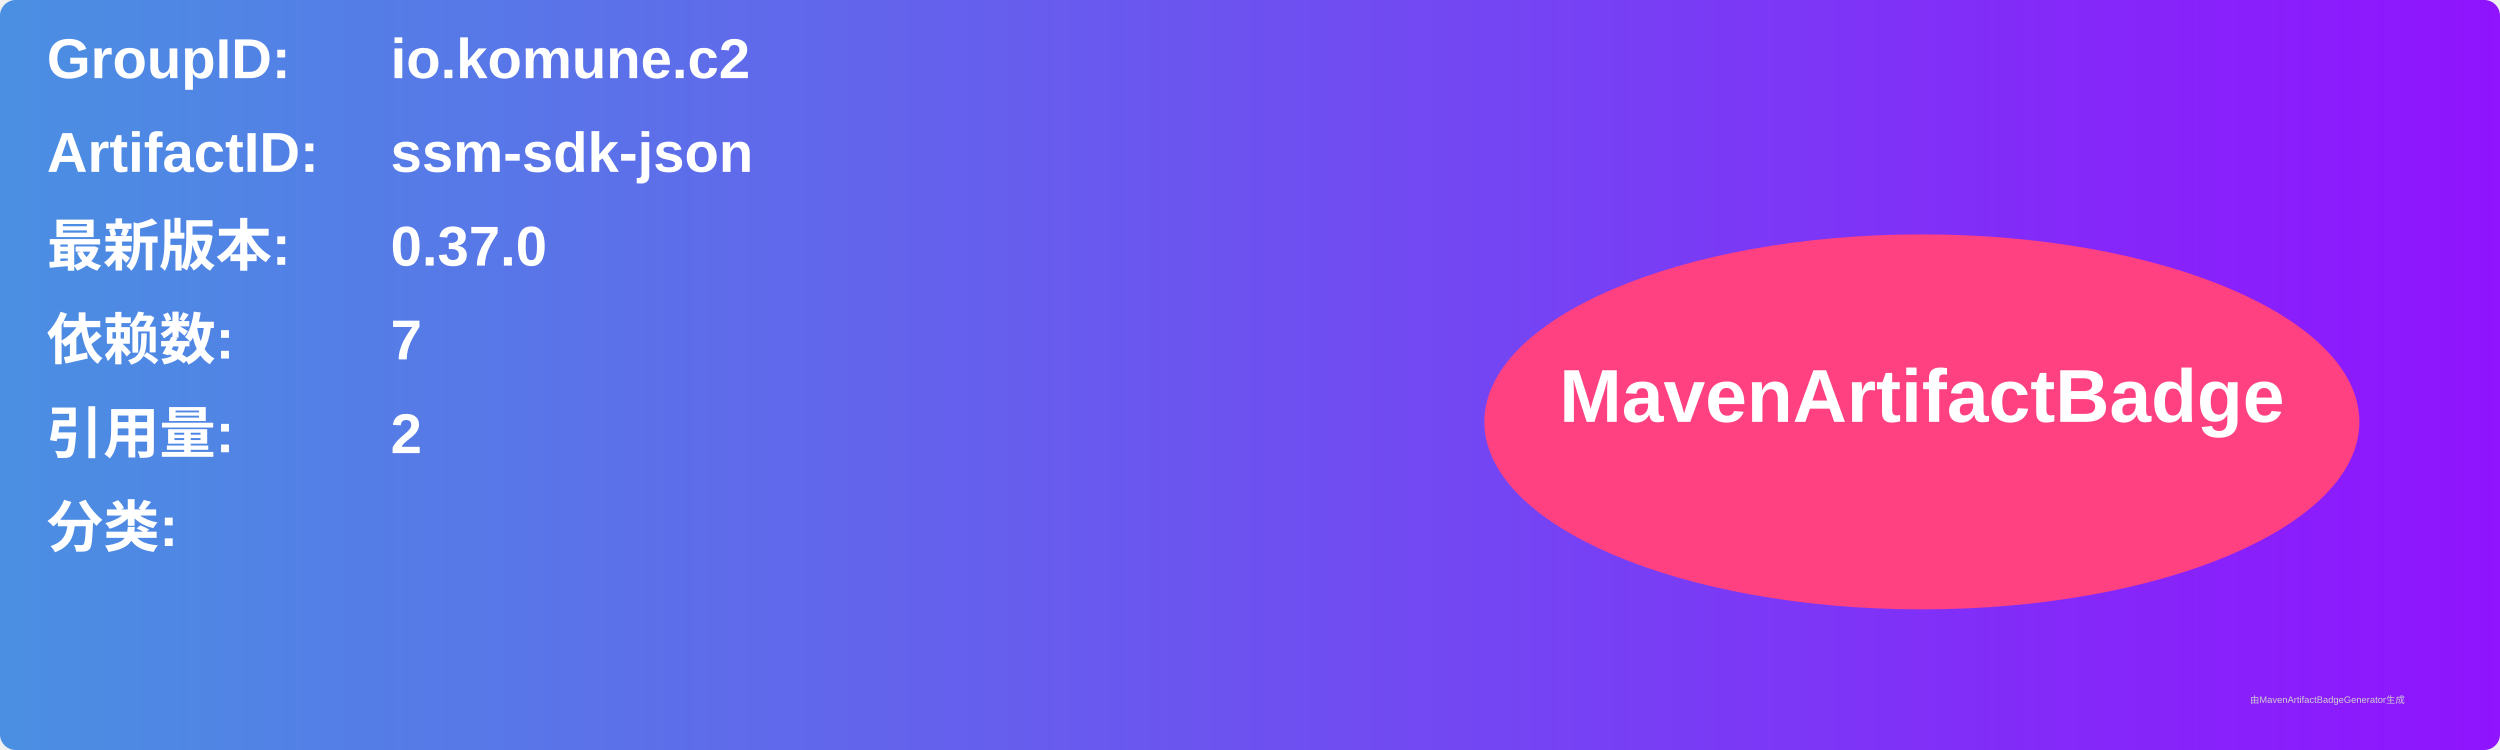
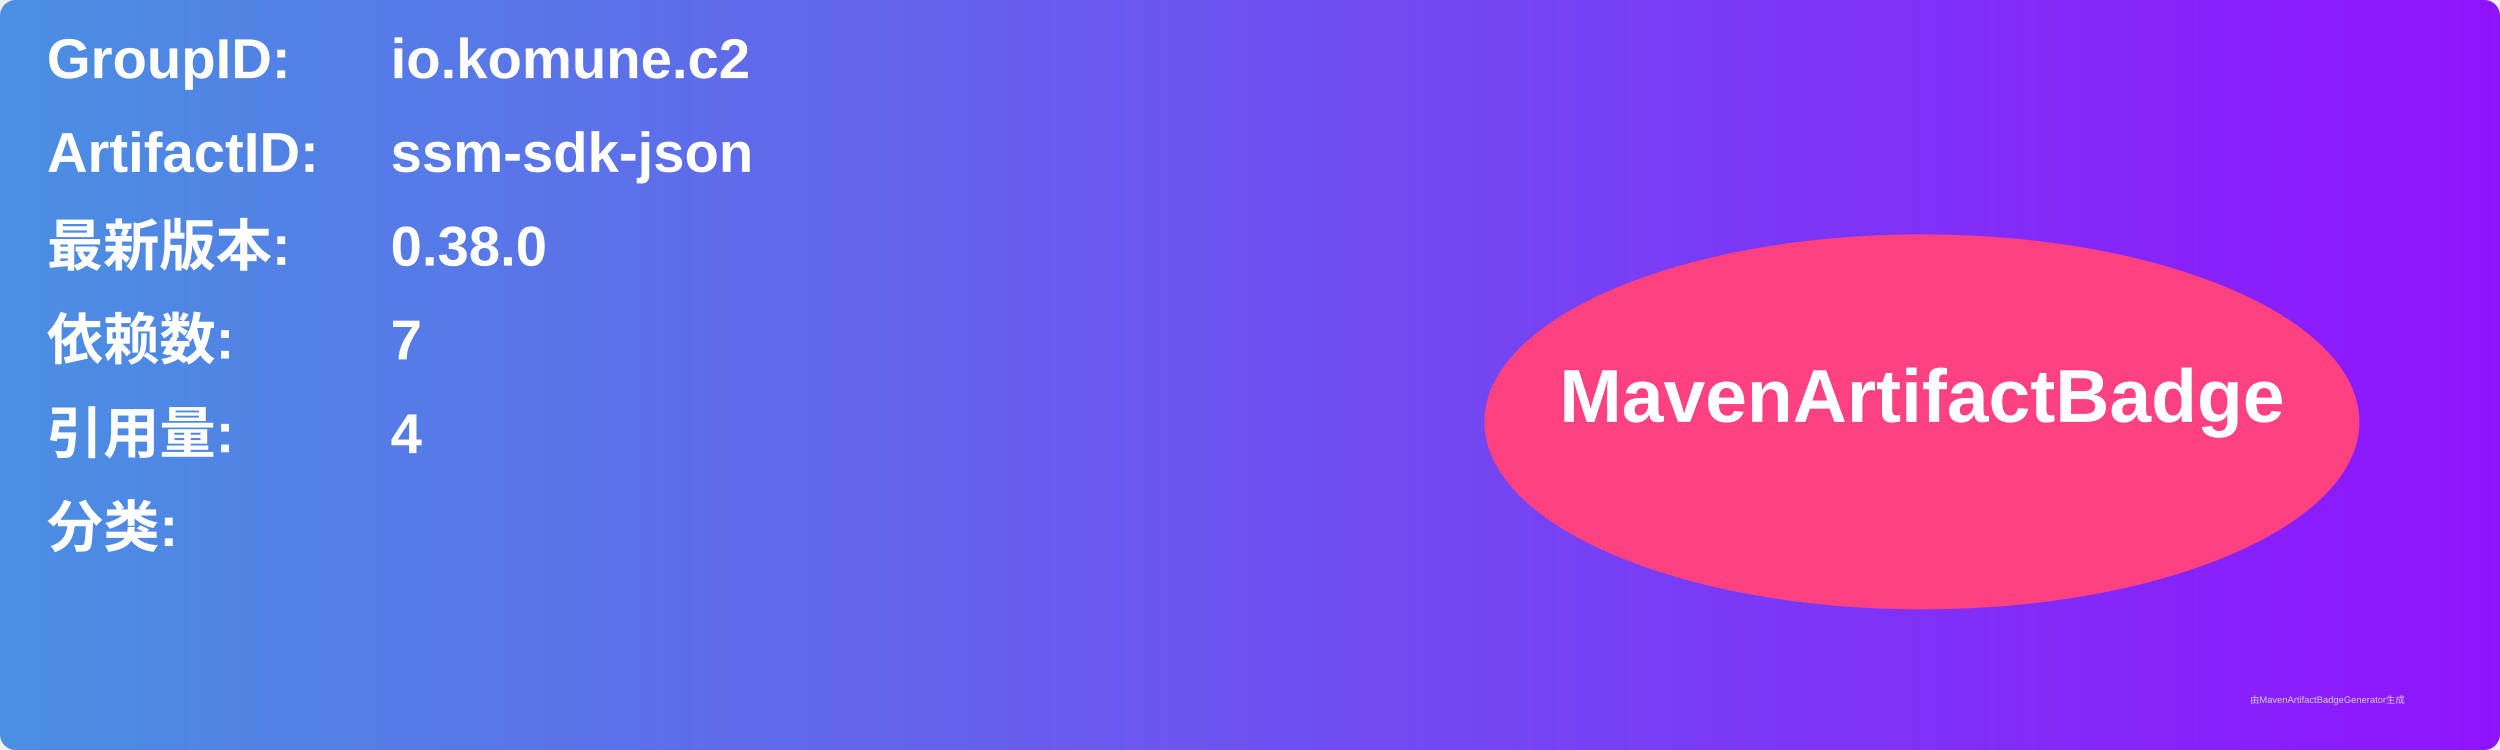
<svg xmlns="http://www.w3.org/2000/svg" width="800" height="240" viewBox="0 0 800 240">
  <linearGradient id="grad" x1="0%" y1="0%" x2="100%" y2="0%">
    <stop offset="0%" stop-color="#4a90e2" />
    <stop offset="100%" stop-color="#9013fe" />
  </linearGradient>
  <rect width="100%" height="100%" rx="5" ry="5" fill="url(#grad)" />
  <g transform="translate(15, 15)">
    <text x="0" y="10" font-family="Arial" font-size="18" fill="white" font-weight="bold" width="260">GroupID:</text>
    <text x="110" y="10" font-family="Arial" font-size="18" fill="white" font-weight="bold" width="460">io.komune.c2</text>
    <text x="0" y="40" font-family="Arial" font-size="18" fill="white" font-weight="bold" width="260">ArtifactID:</text>
    <text x="110" y="40" font-family="Arial" font-size="18" fill="white" font-weight="bold" width="460">ssm-sdk-json</text>
    <text x="0" y="70" font-family="Arial" font-size="18" fill="white" font-weight="bold">最新版本:</text>
    <text x="110" y="70" font-family="Arial" font-size="18" fill="white" font-weight="bold">
-       <tspan font-weight="bold">0.37.0</tspan>
+       <tspan font-weight="bold">0.38.0</tspan>
    </text>
    <text x="0" y="100" font-family="Arial" font-size="18" fill="white" font-weight="bold">依赖数: </text>
    <text x="110" y="100" font-family="Arial" font-size="18" fill="white">
      <tspan font-weight="bold">7</tspan>
    </text>
    <text x="0" y="130" font-family="Arial" font-size="18" fill="white" font-weight="bold">引用量: </text>
    <text x="110" y="130" font-family="Arial" font-size="18" fill="white">
-       <tspan font-weight="bold">2</tspan>
+       <tspan font-weight="bold">4</tspan>
    </text>
    <text x="0" y="160" font-family="Arial" font-size="18" fill="white" font-weight="bold">分类:</text>
    <text x="10" y="190" font-family="Arial" font-size="10" fill="white">
      <tspan font-weight="bold" />
    </text>
    <ellipse cx="600" cy="120" rx="140" ry="60" fill="#ff4081" />
    <text x="600" y="120" text-anchor="middle" font-family="Arial" font-size="24" fill="white" font-weight="bold">MavenArtifactBadge</text>
  </g>
  <text x="720" y="225" font-family="Arial" font-size="3" fill="#d0d0d0">由MavenArtifactBadgeGenerator生成</text>
</svg>
